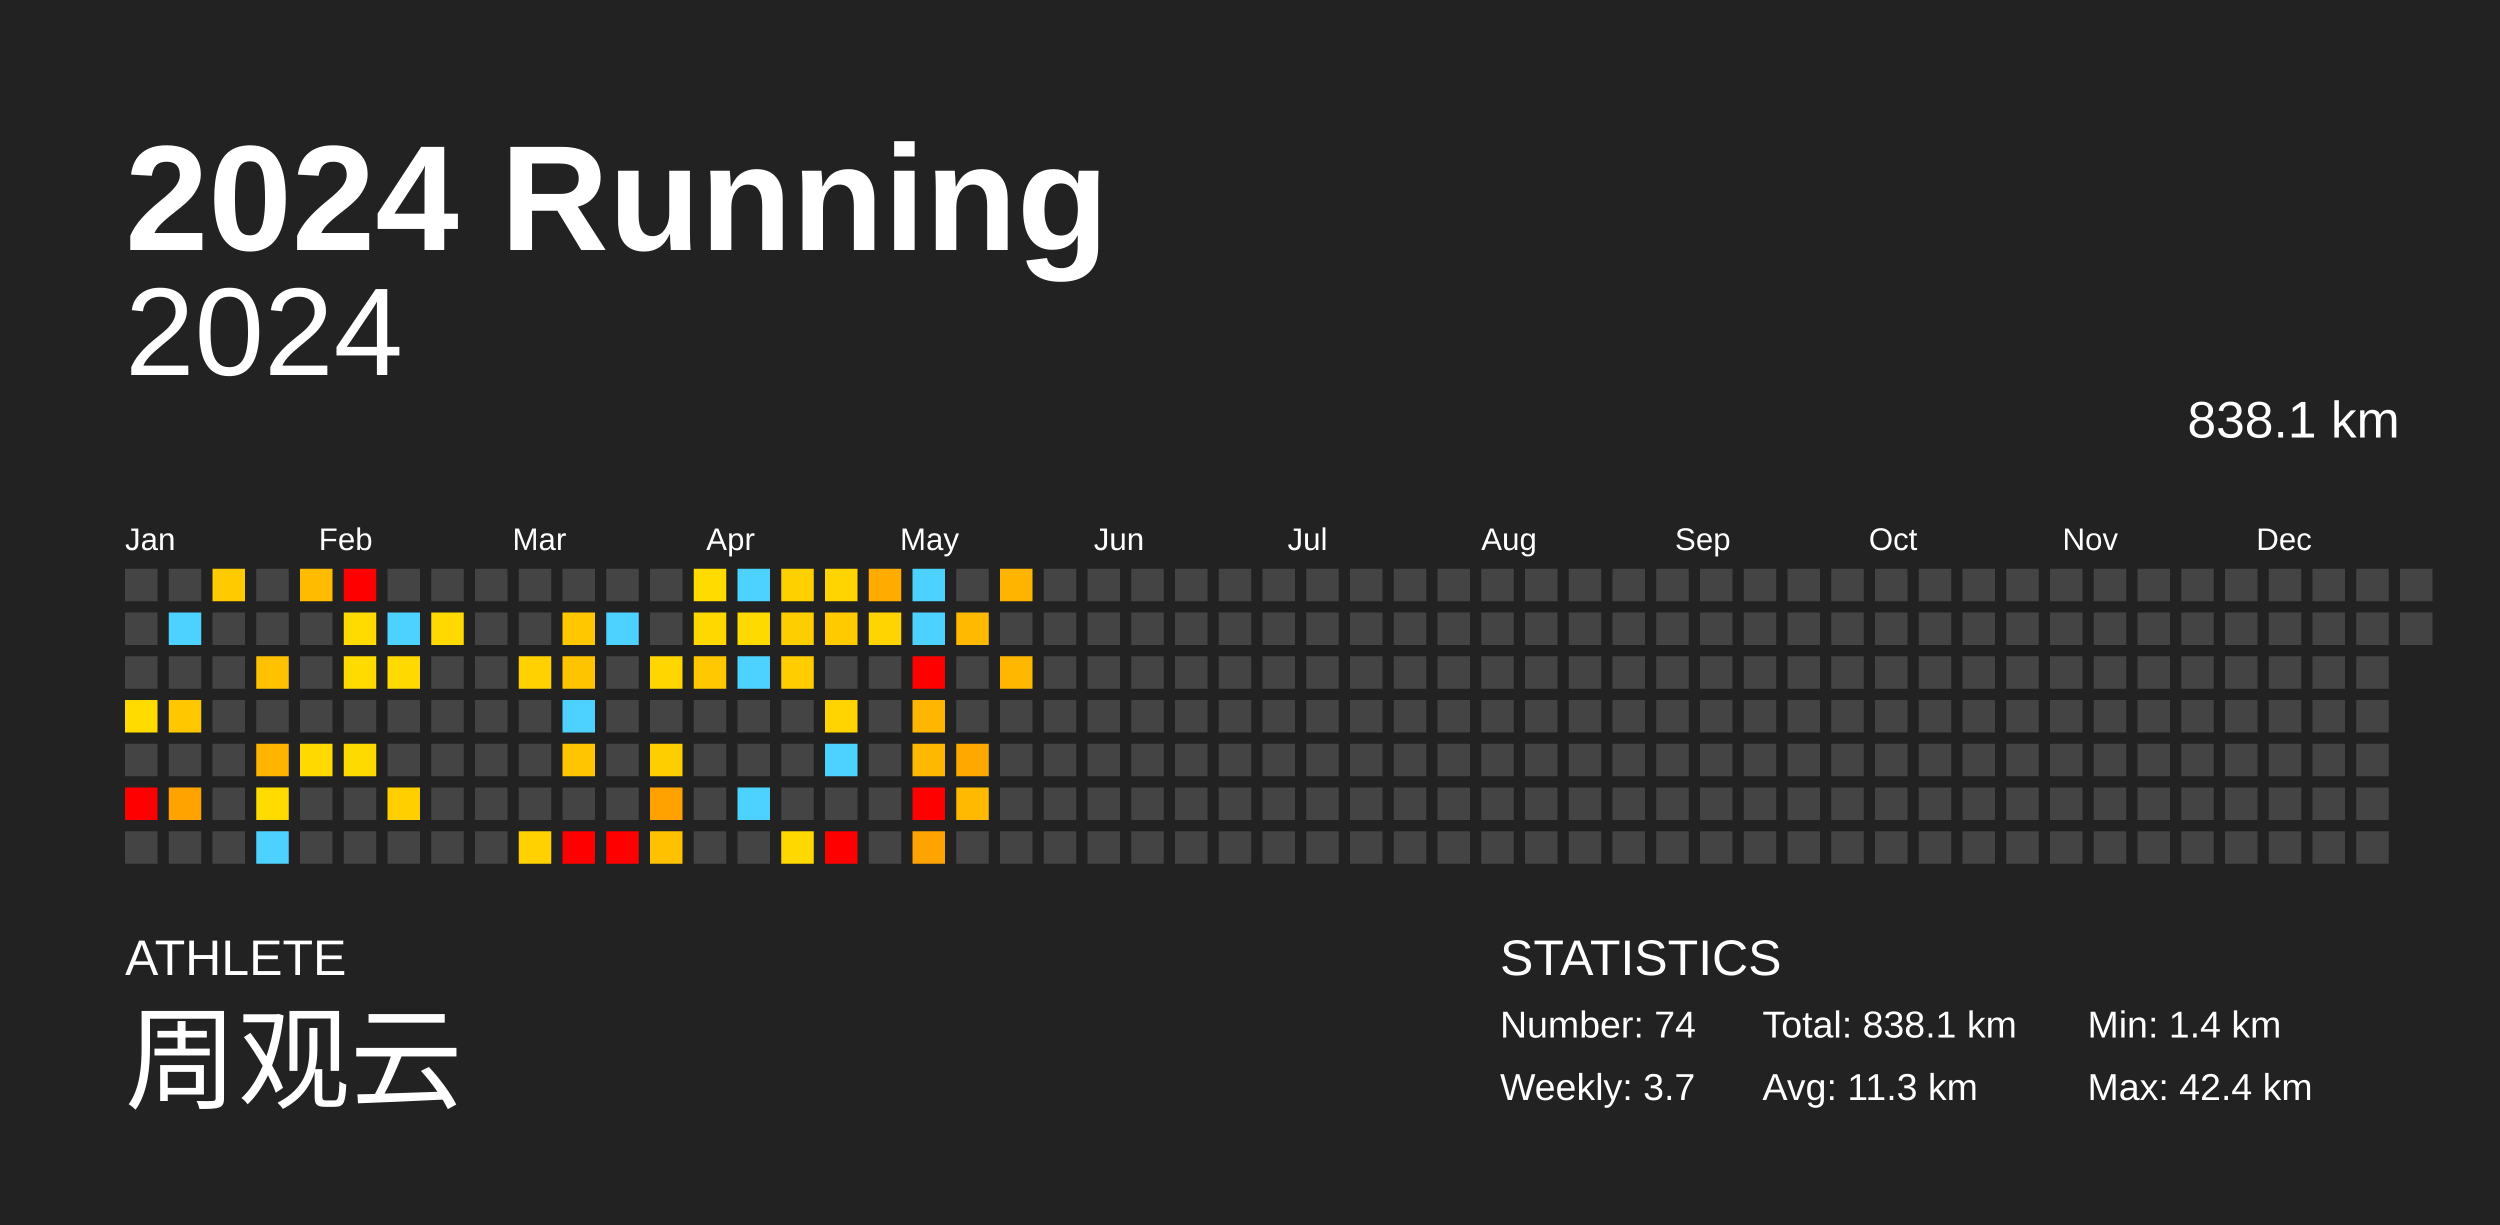
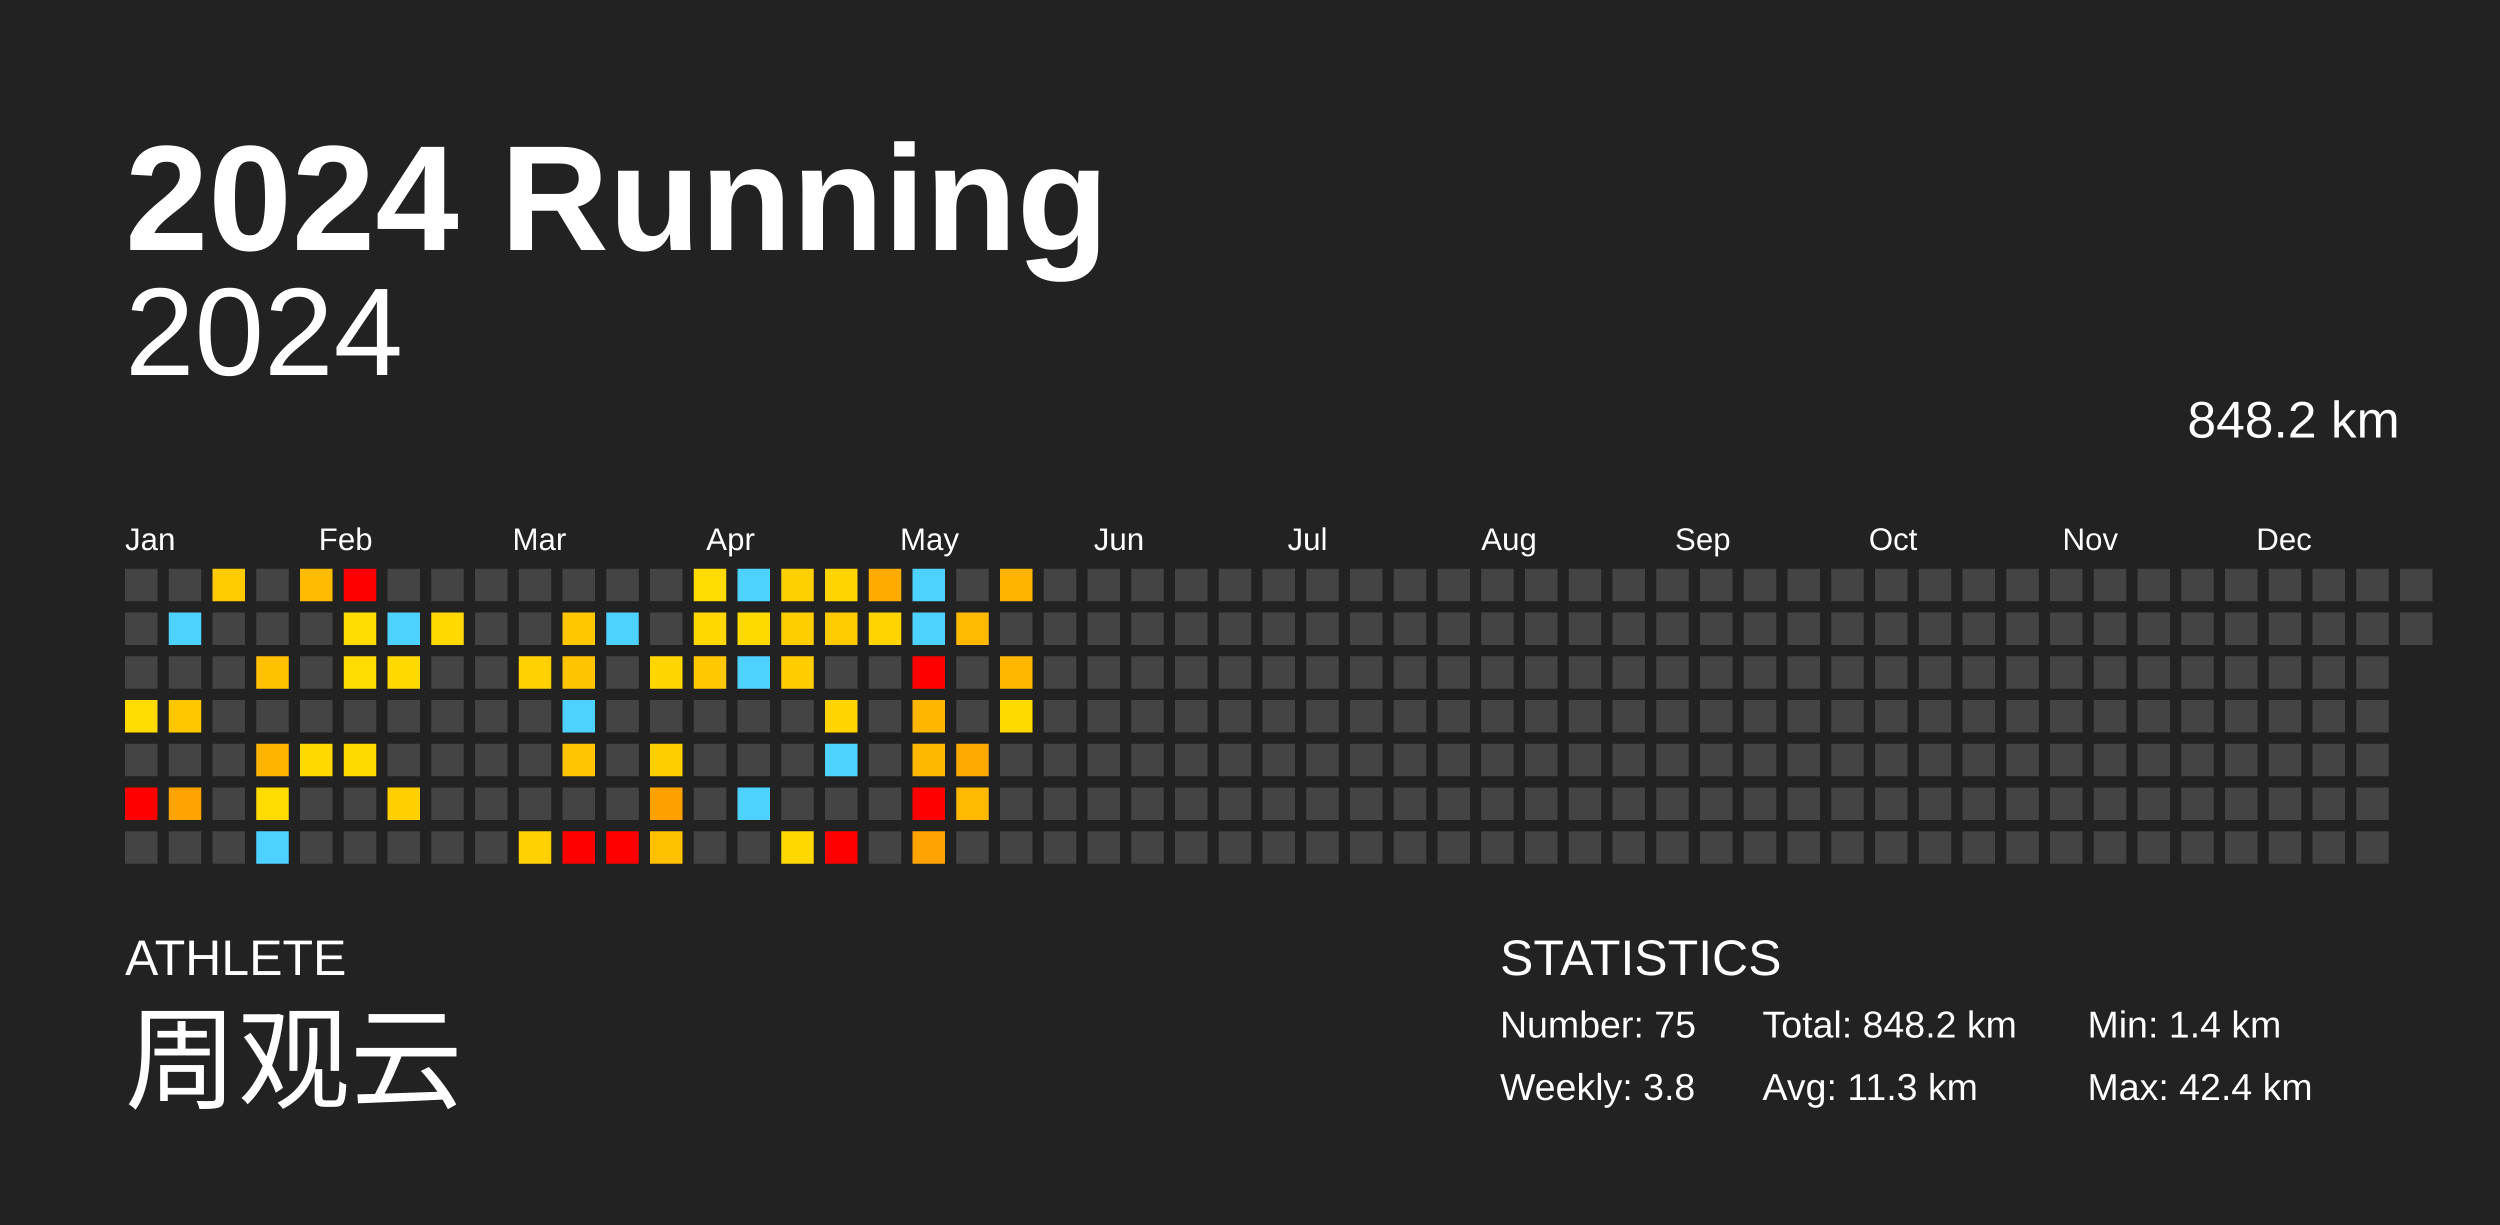
<svg xmlns="http://www.w3.org/2000/svg" baseProfile="full" height="98mm" version="1.1" viewBox="0,0,200,98" width="200mm">
  <defs />
  <rect fill="#222222" height="98" width="200" x="0" y="0" />
  <text fill="#FFFFFF" style="font-size:12px; font-family:Arial; font-weight:bold;" x="10" y="20">2024 Running</text>
  <text fill="#FFFFFF" style="font-size:4px; font-family:Arial" x="10" y="78">ATHLETE</text>
  <text fill="#FFFFFF" style="font-size:9px; font-family:Arial" x="10" y="88">周观云</text>
  <text fill="#FFFFFF" style="font-size:4px; font-family:Arial" x="120" y="78">STATISTICS</text>
-   <text fill="#FFFFFF" style="font-size:3px; font-family:Arial" x="120" y="83">Number: 74</text>
-   <text fill="#FFFFFF" style="font-size:3px; font-family:Arial" x="120" y="88">Weekly: 3.7</text>
-   <text fill="#FFFFFF" style="font-size:3px; font-family:Arial" x="141" y="83">Total: 838.1 km</text>
+   <text fill="#FFFFFF" style="font-size:3px; font-family:Arial" x="120" y="83">Number: 75</text>
+   <text fill="#FFFFFF" style="font-size:3px; font-family:Arial" x="120" y="88">Weekly: 3.8</text>
+   <text fill="#FFFFFF" style="font-size:3px; font-family:Arial" x="141" y="83">Total: 848.2 km</text>
  <text fill="#FFFFFF" style="font-size:3px; font-family:Arial" x="141" y="88">Avg: 11.3 km</text>
  <text fill="#FFFFFF" style="font-size:3px; font-family:Arial" x="167" y="83">Min: 1.4 km</text>
  <text fill="#FFFFFF" style="font-size:3px; font-family:Arial" x="167" y="88">Max: 42.4 km</text>
  <text alignment-baseline="hanging" fill="#FFFFFF" style="font-size:10.0px; font-family:Arial;" x="10" y="30">2024</text>
-   <text alignment-baseline="hanging" fill="#FFFFFF" style="font-size:4.125px; font-family:Arial;" x="175" y="35">838.1 km</text>
+   <text alignment-baseline="hanging" fill="#FFFFFF" style="font-size:4.125px; font-family:Arial;" x="175" y="35">848.2 km</text>
  <text fill="#FFFFFF" style="font-size:2.5px; font-family:Arial" x="10.0" y="44">Jan</text>
  <text fill="#FFFFFF" style="font-size:2.5px; font-family:Arial" x="25.5" y="44">Feb</text>
  <text fill="#FFFFFF" style="font-size:2.5px; font-family:Arial" x="41.0" y="44">Mar</text>
  <text fill="#FFFFFF" style="font-size:2.5px; font-family:Arial" x="56.5" y="44">Apr</text>
  <text fill="#FFFFFF" style="font-size:2.5px; font-family:Arial" x="72.0" y="44">May</text>
  <text fill="#FFFFFF" style="font-size:2.5px; font-family:Arial" x="87.5" y="44">Jun</text>
  <text fill="#FFFFFF" style="font-size:2.5px; font-family:Arial" x="103.0" y="44">Jul</text>
  <text fill="#FFFFFF" style="font-size:2.5px; font-family:Arial" x="118.5" y="44">Aug</text>
  <text fill="#FFFFFF" style="font-size:2.5px; font-family:Arial" x="134.0" y="44">Sep</text>
  <text fill="#FFFFFF" style="font-size:2.5px; font-family:Arial" x="149.5" y="44">Oct</text>
  <text fill="#FFFFFF" style="font-size:2.5px; font-family:Arial" x="165.0" y="44">Nov</text>
  <text fill="#FFFFFF" style="font-size:2.5px; font-family:Arial" x="180.5" y="44">Dec</text>
  <rect fill="#444444" height="2.6" width="2.6" x="10.0" y="45.5" />
  <rect fill="#444444" height="2.6" width="2.6" x="10.0" y="49.0" />
  <rect fill="#444444" height="2.6" width="2.6" x="10.0" y="52.5" />
  <rect fill="#ffdb00" height="2.6" width="2.6" x="10.0" y="56.0" />
  <rect fill="#444444" height="2.6" width="2.6" x="10.0" y="59.5" />
  <rect fill="red" height="2.6" width="2.6" x="10.0" y="63.0" />
  <rect fill="#444444" height="2.6" width="2.6" x="10.0" y="66.5" />
  <rect fill="#444444" height="2.6" width="2.6" x="13.5" y="45.5" />
  <rect fill="#4dd2ff" height="2.6" width="2.6" x="13.5" y="49.0" />
  <rect fill="#444444" height="2.6" width="2.6" x="13.5" y="52.5" />
  <rect fill="#ffc700" height="2.6" width="2.6" x="13.5" y="56.0" />
  <rect fill="#444444" height="2.6" width="2.6" x="13.5" y="59.5" />
  <rect fill="#ffa300" height="2.6" width="2.6" x="13.5" y="63.0" />
  <rect fill="#444444" height="2.6" width="2.6" x="13.5" y="66.5" />
  <rect fill="#ffca00" height="2.6" width="2.6" x="17.0" y="45.5" />
  <rect fill="#444444" height="2.6" width="2.6" x="17.0" y="49.0" />
  <rect fill="#444444" height="2.6" width="2.6" x="17.0" y="52.5" />
  <rect fill="#444444" height="2.6" width="2.6" x="17.0" y="56.0" />
  <rect fill="#444444" height="2.6" width="2.6" x="17.0" y="59.5" />
  <rect fill="#444444" height="2.6" width="2.6" x="17.0" y="63.0" />
  <rect fill="#444444" height="2.6" width="2.6" x="17.0" y="66.5" />
  <rect fill="#444444" height="2.6" width="2.6" x="20.5" y="45.5" />
  <rect fill="#444444" height="2.6" width="2.6" x="20.5" y="49.0" />
  <rect fill="#ffc100" height="2.6" width="2.6" x="20.5" y="52.5" />
  <rect fill="#444444" height="2.6" width="2.6" x="20.5" y="56.0" />
  <rect fill="#ffb500" height="2.6" width="2.6" x="20.5" y="59.5" />
  <rect fill="#ffdb00" height="2.6" width="2.6" x="20.5" y="63.0" />
  <rect fill="#4dd2ff" height="2.6" width="2.6" x="20.5" y="66.5" />
  <rect fill="#ffbb00" height="2.6" width="2.6" x="24.0" y="45.5" />
  <rect fill="#444444" height="2.6" width="2.6" x="24.0" y="49.0" />
  <rect fill="#444444" height="2.6" width="2.6" x="24.0" y="52.5" />
  <rect fill="#444444" height="2.6" width="2.6" x="24.0" y="56.0" />
  <rect fill="#ffd900" height="2.6" width="2.6" x="24.0" y="59.5" />
  <rect fill="#444444" height="2.6" width="2.6" x="24.0" y="63.0" />
  <rect fill="#444444" height="2.6" width="2.6" x="24.0" y="66.5" />
  <rect fill="red" height="2.6" width="2.6" x="27.5" y="45.5" />
  <rect fill="#ffdb00" height="2.6" width="2.6" x="27.5" y="49.0" />
  <rect fill="#ffdb00" height="2.6" width="2.6" x="27.5" y="52.5" />
  <rect fill="#444444" height="2.6" width="2.6" x="27.5" y="56.0" />
  <rect fill="#ffda00" height="2.6" width="2.6" x="27.5" y="59.5" />
  <rect fill="#444444" height="2.6" width="2.6" x="27.5" y="63.0" />
  <rect fill="#444444" height="2.6" width="2.6" x="27.5" y="66.5" />
  <rect fill="#444444" height="2.6" width="2.6" x="31.0" y="45.5" />
  <rect fill="#4dd2ff" height="2.6" width="2.6" x="31.0" y="49.0" />
  <rect fill="#ffd900" height="2.6" width="2.6" x="31.0" y="52.5" />
  <rect fill="#444444" height="2.6" width="2.6" x="31.0" y="56.0" />
  <rect fill="#444444" height="2.6" width="2.6" x="31.0" y="59.5" />
  <rect fill="#ffcf00" height="2.6" width="2.6" x="31.0" y="63.0" />
  <rect fill="#444444" height="2.6" width="2.6" x="31.0" y="66.5" />
  <rect fill="#444444" height="2.6" width="2.6" x="34.5" y="45.5" />
  <rect fill="#ffd900" height="2.6" width="2.6" x="34.5" y="49.0" />
  <rect fill="#444444" height="2.6" width="2.6" x="34.5" y="52.5" />
  <rect fill="#444444" height="2.6" width="2.6" x="34.5" y="56.0" />
  <rect fill="#444444" height="2.6" width="2.6" x="34.5" y="59.5" />
  <rect fill="#444444" height="2.6" width="2.6" x="34.5" y="63.0" />
  <rect fill="#444444" height="2.6" width="2.6" x="34.5" y="66.5" />
  <rect fill="#444444" height="2.6" width="2.6" x="38.0" y="45.5" />
  <rect fill="#444444" height="2.6" width="2.6" x="38.0" y="49.0" />
  <rect fill="#444444" height="2.6" width="2.6" x="38.0" y="52.5" />
  <rect fill="#444444" height="2.6" width="2.6" x="38.0" y="56.0" />
  <rect fill="#444444" height="2.6" width="2.6" x="38.0" y="59.5" />
  <rect fill="#444444" height="2.6" width="2.6" x="38.0" y="63.0" />
  <rect fill="#444444" height="2.6" width="2.6" x="38.0" y="66.5" />
  <rect fill="#444444" height="2.6" width="2.6" x="41.5" y="45.5" />
  <rect fill="#444444" height="2.6" width="2.6" x="41.5" y="49.0" />
  <rect fill="#ffd100" height="2.6" width="2.6" x="41.5" y="52.5" />
  <rect fill="#444444" height="2.6" width="2.6" x="41.5" y="56.0" />
  <rect fill="#444444" height="2.6" width="2.6" x="41.5" y="59.5" />
  <rect fill="#444444" height="2.6" width="2.6" x="41.5" y="63.0" />
  <rect fill="#ffd100" height="2.6" width="2.6" x="41.5" y="66.5" />
  <rect fill="#444444" height="2.6" width="2.6" x="45.0" y="45.5" />
  <rect fill="#ffc700" height="2.6" width="2.6" x="45.0" y="49.0" />
  <rect fill="#ffc400" height="2.6" width="2.6" x="45.0" y="52.5" />
  <rect fill="#4dd2ff" height="2.6" width="2.6" x="45.0" y="56.0" />
  <rect fill="#ffc500" height="2.6" width="2.6" x="45.0" y="59.5" />
  <rect fill="#444444" height="2.6" width="2.6" x="45.0" y="63.0" />
  <rect fill="red" height="2.6" width="2.6" x="45.0" y="66.5" />
  <rect fill="#444444" height="2.6" width="2.6" x="48.5" y="45.5" />
  <rect fill="#4dd2ff" height="2.6" width="2.6" x="48.5" y="49.0" />
  <rect fill="#444444" height="2.6" width="2.6" x="48.5" y="52.5" />
  <rect fill="#444444" height="2.6" width="2.6" x="48.5" y="56.0" />
  <rect fill="#444444" height="2.6" width="2.6" x="48.5" y="59.5" />
  <rect fill="#444444" height="2.6" width="2.6" x="48.5" y="63.0" />
  <rect fill="red" height="2.6" width="2.6" x="48.5" y="66.5" />
  <rect fill="#444444" height="2.6" width="2.6" x="52.0" y="45.5" />
  <rect fill="#444444" height="2.6" width="2.6" x="52.0" y="49.0" />
  <rect fill="#ffd600" height="2.6" width="2.6" x="52.0" y="52.5" />
  <rect fill="#444444" height="2.6" width="2.6" x="52.0" y="56.0" />
  <rect fill="#ffce00" height="2.6" width="2.6" x="52.0" y="59.5" />
  <rect fill="#ffa200" height="2.6" width="2.6" x="52.0" y="63.0" />
  <rect fill="#ffc100" height="2.6" width="2.6" x="52.0" y="66.5" />
  <rect fill="#ffdb00" height="2.6" width="2.6" x="55.5" y="45.5" />
  <rect fill="#ffd800" height="2.6" width="2.6" x="55.5" y="49.0" />
  <rect fill="#ffc800" height="2.6" width="2.6" x="55.5" y="52.5" />
  <rect fill="#444444" height="2.6" width="2.6" x="55.5" y="56.0" />
  <rect fill="#444444" height="2.6" width="2.6" x="55.5" y="59.5" />
  <rect fill="#444444" height="2.6" width="2.6" x="55.5" y="63.0" />
  <rect fill="#444444" height="2.6" width="2.6" x="55.5" y="66.5" />
  <rect fill="#4dd2ff" height="2.6" width="2.6" x="59.0" y="45.5" />
  <rect fill="#ffda00" height="2.6" width="2.6" x="59.0" y="49.0" />
  <rect fill="#4dd2ff" height="2.6" width="2.6" x="59.0" y="52.5" />
  <rect fill="#444444" height="2.6" width="2.6" x="59.0" y="56.0" />
  <rect fill="#444444" height="2.6" width="2.6" x="59.0" y="59.5" />
  <rect fill="#4dd2ff" height="2.6" width="2.6" x="59.0" y="63.0" />
  <rect fill="#444444" height="2.6" width="2.6" x="59.0" y="66.5" />
  <rect fill="#ffd000" height="2.6" width="2.6" x="62.5" y="45.5" />
  <rect fill="#ffce00" height="2.6" width="2.6" x="62.5" y="49.0" />
  <rect fill="#ffcd00" height="2.6" width="2.6" x="62.5" y="52.5" />
  <rect fill="#444444" height="2.6" width="2.6" x="62.5" y="56.0" />
  <rect fill="#444444" height="2.6" width="2.6" x="62.5" y="59.5" />
  <rect fill="#444444" height="2.6" width="2.6" x="62.5" y="63.0" />
  <rect fill="#ffd800" height="2.6" width="2.6" x="62.5" y="66.5" />
  <rect fill="#ffd400" height="2.6" width="2.6" x="66.0" y="45.5" />
  <rect fill="#ffca00" height="2.6" width="2.6" x="66.0" y="49.0" />
  <rect fill="#444444" height="2.6" width="2.6" x="66.0" y="52.5" />
  <rect fill="#ffd400" height="2.6" width="2.6" x="66.0" y="56.0" />
  <rect fill="#4dd2ff" height="2.6" width="2.6" x="66.0" y="59.5" />
  <rect fill="#444444" height="2.6" width="2.6" x="66.0" y="63.0" />
  <rect fill="red" height="2.6" width="2.6" x="66.0" y="66.5" />
  <rect fill="#ffab00" height="2.6" width="2.6" x="69.5" y="45.5" />
  <rect fill="#ffd400" height="2.6" width="2.6" x="69.5" y="49.0" />
  <rect fill="#444444" height="2.6" width="2.6" x="69.5" y="52.5" />
  <rect fill="#444444" height="2.6" width="2.6" x="69.5" y="56.0" />
  <rect fill="#444444" height="2.6" width="2.6" x="69.5" y="59.5" />
  <rect fill="#444444" height="2.6" width="2.6" x="69.5" y="63.0" />
  <rect fill="#444444" height="2.6" width="2.6" x="69.5" y="66.5" />
  <rect fill="#4dd2ff" height="2.6" width="2.6" x="73.0" y="45.5" />
  <rect fill="#4dd2ff" height="2.6" width="2.6" x="73.0" y="49.0" />
  <rect fill="red" height="2.6" width="2.6" x="73.0" y="52.5" />
  <rect fill="#ffb600" height="2.6" width="2.6" x="73.0" y="56.0" />
  <rect fill="#ffb800" height="2.6" width="2.6" x="73.0" y="59.5" />
  <rect fill="red" height="2.6" width="2.6" x="73.0" y="63.0" />
  <rect fill="#ffa300" height="2.6" width="2.6" x="73.0" y="66.5" />
  <rect fill="#444444" height="2.6" width="2.6" x="76.5" y="45.5" />
  <rect fill="#ffb900" height="2.6" width="2.6" x="76.5" y="49.0" />
  <rect fill="#444444" height="2.6" width="2.6" x="76.5" y="52.5" />
  <rect fill="#444444" height="2.6" width="2.6" x="76.5" y="56.0" />
  <rect fill="#ffa900" height="2.6" width="2.6" x="76.5" y="59.5" />
  <rect fill="#ffb900" height="2.6" width="2.6" x="76.5" y="63.0" />
  <rect fill="#444444" height="2.6" width="2.6" x="76.5" y="66.5" />
  <rect fill="#ffb500" height="2.6" width="2.6" x="80.0" y="45.5" />
  <rect fill="#444444" height="2.6" width="2.6" x="80.0" y="49.0" />
  <rect fill="#ffb700" height="2.6" width="2.6" x="80.0" y="52.5" />
-   <rect fill="#444444" height="2.6" width="2.6" x="80.0" y="56.0" />
+   <rect fill="#ffda00" height="2.6" width="2.6" x="80.0" y="56.0" />
  <rect fill="#444444" height="2.6" width="2.6" x="80.0" y="59.5" />
  <rect fill="#444444" height="2.6" width="2.6" x="80.0" y="63.0" />
  <rect fill="#444444" height="2.6" width="2.6" x="80.0" y="66.5" />
  <rect fill="#444444" height="2.6" width="2.6" x="83.5" y="45.5" />
  <rect fill="#444444" height="2.6" width="2.6" x="83.5" y="49.0" />
  <rect fill="#444444" height="2.6" width="2.6" x="83.5" y="52.5" />
  <rect fill="#444444" height="2.6" width="2.6" x="83.5" y="56.0" />
  <rect fill="#444444" height="2.6" width="2.6" x="83.5" y="59.5" />
  <rect fill="#444444" height="2.6" width="2.6" x="83.5" y="63.0" />
  <rect fill="#444444" height="2.6" width="2.6" x="83.5" y="66.5" />
  <rect fill="#444444" height="2.6" width="2.6" x="87.0" y="45.5" />
  <rect fill="#444444" height="2.6" width="2.6" x="87.0" y="49.0" />
  <rect fill="#444444" height="2.6" width="2.6" x="87.0" y="52.5" />
  <rect fill="#444444" height="2.6" width="2.6" x="87.0" y="56.0" />
  <rect fill="#444444" height="2.6" width="2.6" x="87.0" y="59.5" />
  <rect fill="#444444" height="2.6" width="2.6" x="87.0" y="63.0" />
  <rect fill="#444444" height="2.6" width="2.6" x="87.0" y="66.5" />
  <rect fill="#444444" height="2.6" width="2.6" x="90.5" y="45.5" />
  <rect fill="#444444" height="2.6" width="2.6" x="90.5" y="49.0" />
  <rect fill="#444444" height="2.6" width="2.6" x="90.5" y="52.5" />
  <rect fill="#444444" height="2.6" width="2.6" x="90.5" y="56.0" />
  <rect fill="#444444" height="2.6" width="2.6" x="90.5" y="59.5" />
  <rect fill="#444444" height="2.6" width="2.6" x="90.5" y="63.0" />
  <rect fill="#444444" height="2.6" width="2.6" x="90.5" y="66.5" />
  <rect fill="#444444" height="2.6" width="2.6" x="94.0" y="45.5" />
  <rect fill="#444444" height="2.6" width="2.6" x="94.0" y="49.0" />
  <rect fill="#444444" height="2.6" width="2.6" x="94.0" y="52.5" />
  <rect fill="#444444" height="2.6" width="2.6" x="94.0" y="56.0" />
  <rect fill="#444444" height="2.6" width="2.6" x="94.0" y="59.5" />
  <rect fill="#444444" height="2.6" width="2.6" x="94.0" y="63.0" />
  <rect fill="#444444" height="2.6" width="2.6" x="94.0" y="66.5" />
  <rect fill="#444444" height="2.6" width="2.6" x="97.5" y="45.5" />
  <rect fill="#444444" height="2.6" width="2.6" x="97.5" y="49.0" />
  <rect fill="#444444" height="2.6" width="2.6" x="97.5" y="52.5" />
  <rect fill="#444444" height="2.6" width="2.6" x="97.5" y="56.0" />
  <rect fill="#444444" height="2.6" width="2.6" x="97.5" y="59.5" />
  <rect fill="#444444" height="2.6" width="2.6" x="97.5" y="63.0" />
  <rect fill="#444444" height="2.6" width="2.6" x="97.5" y="66.5" />
  <rect fill="#444444" height="2.6" width="2.6" x="101.0" y="45.5" />
  <rect fill="#444444" height="2.6" width="2.6" x="101.0" y="49.0" />
  <rect fill="#444444" height="2.6" width="2.6" x="101.0" y="52.5" />
  <rect fill="#444444" height="2.6" width="2.6" x="101.0" y="56.0" />
  <rect fill="#444444" height="2.6" width="2.6" x="101.0" y="59.5" />
  <rect fill="#444444" height="2.6" width="2.6" x="101.0" y="63.0" />
  <rect fill="#444444" height="2.6" width="2.6" x="101.0" y="66.5" />
  <rect fill="#444444" height="2.6" width="2.6" x="104.5" y="45.5" />
  <rect fill="#444444" height="2.6" width="2.6" x="104.5" y="49.0" />
  <rect fill="#444444" height="2.6" width="2.6" x="104.5" y="52.5" />
  <rect fill="#444444" height="2.6" width="2.6" x="104.5" y="56.0" />
  <rect fill="#444444" height="2.6" width="2.6" x="104.5" y="59.5" />
  <rect fill="#444444" height="2.6" width="2.6" x="104.5" y="63.0" />
  <rect fill="#444444" height="2.6" width="2.6" x="104.5" y="66.5" />
  <rect fill="#444444" height="2.6" width="2.6" x="108.0" y="45.5" />
  <rect fill="#444444" height="2.6" width="2.6" x="108.0" y="49.0" />
  <rect fill="#444444" height="2.6" width="2.6" x="108.0" y="52.5" />
  <rect fill="#444444" height="2.6" width="2.6" x="108.0" y="56.0" />
  <rect fill="#444444" height="2.6" width="2.6" x="108.0" y="59.5" />
  <rect fill="#444444" height="2.6" width="2.6" x="108.0" y="63.0" />
  <rect fill="#444444" height="2.6" width="2.6" x="108.0" y="66.5" />
  <rect fill="#444444" height="2.6" width="2.6" x="111.5" y="45.5" />
  <rect fill="#444444" height="2.6" width="2.6" x="111.5" y="49.0" />
  <rect fill="#444444" height="2.6" width="2.6" x="111.5" y="52.5" />
  <rect fill="#444444" height="2.6" width="2.6" x="111.5" y="56.0" />
  <rect fill="#444444" height="2.6" width="2.6" x="111.5" y="59.5" />
  <rect fill="#444444" height="2.6" width="2.6" x="111.5" y="63.0" />
  <rect fill="#444444" height="2.6" width="2.6" x="111.5" y="66.5" />
  <rect fill="#444444" height="2.6" width="2.6" x="115.0" y="45.5" />
  <rect fill="#444444" height="2.6" width="2.6" x="115.0" y="49.0" />
  <rect fill="#444444" height="2.6" width="2.6" x="115.0" y="52.5" />
  <rect fill="#444444" height="2.6" width="2.6" x="115.0" y="56.0" />
  <rect fill="#444444" height="2.6" width="2.6" x="115.0" y="59.5" />
  <rect fill="#444444" height="2.6" width="2.6" x="115.0" y="63.0" />
  <rect fill="#444444" height="2.6" width="2.6" x="115.0" y="66.5" />
  <rect fill="#444444" height="2.6" width="2.6" x="118.5" y="45.5" />
  <rect fill="#444444" height="2.6" width="2.6" x="118.5" y="49.0" />
  <rect fill="#444444" height="2.6" width="2.6" x="118.5" y="52.5" />
  <rect fill="#444444" height="2.6" width="2.6" x="118.5" y="56.0" />
  <rect fill="#444444" height="2.6" width="2.6" x="118.5" y="59.5" />
  <rect fill="#444444" height="2.6" width="2.6" x="118.5" y="63.0" />
  <rect fill="#444444" height="2.6" width="2.6" x="118.5" y="66.5" />
  <rect fill="#444444" height="2.6" width="2.6" x="122.0" y="45.5" />
  <rect fill="#444444" height="2.6" width="2.6" x="122.0" y="49.0" />
  <rect fill="#444444" height="2.6" width="2.6" x="122.0" y="52.5" />
  <rect fill="#444444" height="2.6" width="2.6" x="122.0" y="56.0" />
  <rect fill="#444444" height="2.6" width="2.6" x="122.0" y="59.5" />
  <rect fill="#444444" height="2.6" width="2.6" x="122.0" y="63.0" />
  <rect fill="#444444" height="2.6" width="2.6" x="122.0" y="66.5" />
  <rect fill="#444444" height="2.6" width="2.6" x="125.5" y="45.5" />
  <rect fill="#444444" height="2.6" width="2.6" x="125.5" y="49.0" />
  <rect fill="#444444" height="2.6" width="2.6" x="125.5" y="52.5" />
  <rect fill="#444444" height="2.6" width="2.6" x="125.5" y="56.0" />
  <rect fill="#444444" height="2.6" width="2.6" x="125.5" y="59.5" />
  <rect fill="#444444" height="2.6" width="2.6" x="125.5" y="63.0" />
  <rect fill="#444444" height="2.6" width="2.6" x="125.5" y="66.5" />
  <rect fill="#444444" height="2.6" width="2.6" x="129.0" y="45.5" />
  <rect fill="#444444" height="2.6" width="2.6" x="129.0" y="49.0" />
  <rect fill="#444444" height="2.6" width="2.6" x="129.0" y="52.5" />
  <rect fill="#444444" height="2.6" width="2.6" x="129.0" y="56.0" />
  <rect fill="#444444" height="2.6" width="2.6" x="129.0" y="59.5" />
  <rect fill="#444444" height="2.6" width="2.6" x="129.0" y="63.0" />
  <rect fill="#444444" height="2.6" width="2.6" x="129.0" y="66.5" />
  <rect fill="#444444" height="2.6" width="2.6" x="132.5" y="45.5" />
  <rect fill="#444444" height="2.6" width="2.6" x="132.5" y="49.0" />
  <rect fill="#444444" height="2.6" width="2.6" x="132.5" y="52.5" />
  <rect fill="#444444" height="2.6" width="2.6" x="132.5" y="56.0" />
  <rect fill="#444444" height="2.6" width="2.6" x="132.5" y="59.5" />
  <rect fill="#444444" height="2.6" width="2.6" x="132.5" y="63.0" />
  <rect fill="#444444" height="2.6" width="2.6" x="132.5" y="66.5" />
  <rect fill="#444444" height="2.6" width="2.6" x="136.0" y="45.5" />
  <rect fill="#444444" height="2.6" width="2.6" x="136.0" y="49.0" />
  <rect fill="#444444" height="2.6" width="2.6" x="136.0" y="52.5" />
  <rect fill="#444444" height="2.6" width="2.6" x="136.0" y="56.0" />
  <rect fill="#444444" height="2.6" width="2.6" x="136.0" y="59.5" />
  <rect fill="#444444" height="2.6" width="2.6" x="136.0" y="63.0" />
  <rect fill="#444444" height="2.6" width="2.6" x="136.0" y="66.5" />
  <rect fill="#444444" height="2.6" width="2.6" x="139.5" y="45.5" />
  <rect fill="#444444" height="2.6" width="2.6" x="139.5" y="49.0" />
  <rect fill="#444444" height="2.6" width="2.6" x="139.5" y="52.5" />
  <rect fill="#444444" height="2.6" width="2.6" x="139.5" y="56.0" />
  <rect fill="#444444" height="2.6" width="2.6" x="139.5" y="59.5" />
  <rect fill="#444444" height="2.6" width="2.6" x="139.5" y="63.0" />
  <rect fill="#444444" height="2.6" width="2.6" x="139.5" y="66.5" />
  <rect fill="#444444" height="2.6" width="2.6" x="143.0" y="45.5" />
  <rect fill="#444444" height="2.6" width="2.6" x="143.0" y="49.0" />
  <rect fill="#444444" height="2.6" width="2.6" x="143.0" y="52.5" />
  <rect fill="#444444" height="2.6" width="2.6" x="143.0" y="56.0" />
  <rect fill="#444444" height="2.6" width="2.6" x="143.0" y="59.5" />
  <rect fill="#444444" height="2.6" width="2.6" x="143.0" y="63.0" />
  <rect fill="#444444" height="2.6" width="2.6" x="143.0" y="66.5" />
  <rect fill="#444444" height="2.6" width="2.6" x="146.5" y="45.5" />
  <rect fill="#444444" height="2.6" width="2.6" x="146.5" y="49.0" />
  <rect fill="#444444" height="2.6" width="2.6" x="146.5" y="52.5" />
  <rect fill="#444444" height="2.6" width="2.6" x="146.5" y="56.0" />
  <rect fill="#444444" height="2.6" width="2.6" x="146.5" y="59.5" />
  <rect fill="#444444" height="2.6" width="2.6" x="146.5" y="63.0" />
  <rect fill="#444444" height="2.6" width="2.6" x="146.5" y="66.5" />
  <rect fill="#444444" height="2.6" width="2.6" x="150.0" y="45.5" />
  <rect fill="#444444" height="2.6" width="2.6" x="150.0" y="49.0" />
  <rect fill="#444444" height="2.6" width="2.6" x="150.0" y="52.5" />
  <rect fill="#444444" height="2.6" width="2.6" x="150.0" y="56.0" />
  <rect fill="#444444" height="2.6" width="2.6" x="150.0" y="59.5" />
  <rect fill="#444444" height="2.6" width="2.6" x="150.0" y="63.0" />
  <rect fill="#444444" height="2.6" width="2.6" x="150.0" y="66.5" />
  <rect fill="#444444" height="2.6" width="2.6" x="153.5" y="45.5" />
  <rect fill="#444444" height="2.6" width="2.6" x="153.5" y="49.0" />
  <rect fill="#444444" height="2.6" width="2.6" x="153.5" y="52.5" />
  <rect fill="#444444" height="2.6" width="2.6" x="153.5" y="56.0" />
  <rect fill="#444444" height="2.6" width="2.6" x="153.5" y="59.5" />
  <rect fill="#444444" height="2.6" width="2.6" x="153.5" y="63.0" />
  <rect fill="#444444" height="2.6" width="2.6" x="153.5" y="66.5" />
  <rect fill="#444444" height="2.6" width="2.6" x="157.0" y="45.5" />
  <rect fill="#444444" height="2.6" width="2.6" x="157.0" y="49.0" />
  <rect fill="#444444" height="2.6" width="2.6" x="157.0" y="52.5" />
  <rect fill="#444444" height="2.6" width="2.6" x="157.0" y="56.0" />
  <rect fill="#444444" height="2.6" width="2.6" x="157.0" y="59.5" />
  <rect fill="#444444" height="2.6" width="2.6" x="157.0" y="63.0" />
  <rect fill="#444444" height="2.6" width="2.6" x="157.0" y="66.5" />
  <rect fill="#444444" height="2.6" width="2.6" x="160.5" y="45.5" />
  <rect fill="#444444" height="2.6" width="2.6" x="160.5" y="49.0" />
  <rect fill="#444444" height="2.6" width="2.6" x="160.5" y="52.5" />
  <rect fill="#444444" height="2.6" width="2.6" x="160.5" y="56.0" />
  <rect fill="#444444" height="2.6" width="2.6" x="160.5" y="59.5" />
  <rect fill="#444444" height="2.6" width="2.6" x="160.5" y="63.0" />
  <rect fill="#444444" height="2.6" width="2.6" x="160.5" y="66.5" />
  <rect fill="#444444" height="2.6" width="2.6" x="164.0" y="45.5" />
  <rect fill="#444444" height="2.6" width="2.6" x="164.0" y="49.0" />
  <rect fill="#444444" height="2.6" width="2.6" x="164.0" y="52.5" />
  <rect fill="#444444" height="2.6" width="2.6" x="164.0" y="56.0" />
  <rect fill="#444444" height="2.6" width="2.6" x="164.0" y="59.5" />
  <rect fill="#444444" height="2.6" width="2.6" x="164.0" y="63.0" />
  <rect fill="#444444" height="2.6" width="2.6" x="164.0" y="66.5" />
  <rect fill="#444444" height="2.6" width="2.6" x="167.5" y="45.5" />
  <rect fill="#444444" height="2.6" width="2.6" x="167.5" y="49.0" />
  <rect fill="#444444" height="2.6" width="2.6" x="167.5" y="52.5" />
  <rect fill="#444444" height="2.6" width="2.6" x="167.5" y="56.0" />
  <rect fill="#444444" height="2.6" width="2.6" x="167.5" y="59.5" />
  <rect fill="#444444" height="2.6" width="2.6" x="167.5" y="63.0" />
  <rect fill="#444444" height="2.6" width="2.6" x="167.5" y="66.5" />
  <rect fill="#444444" height="2.6" width="2.6" x="171.0" y="45.5" />
  <rect fill="#444444" height="2.6" width="2.6" x="171.0" y="49.0" />
  <rect fill="#444444" height="2.6" width="2.6" x="171.0" y="52.5" />
  <rect fill="#444444" height="2.6" width="2.6" x="171.0" y="56.0" />
  <rect fill="#444444" height="2.6" width="2.6" x="171.0" y="59.5" />
  <rect fill="#444444" height="2.6" width="2.6" x="171.0" y="63.0" />
  <rect fill="#444444" height="2.6" width="2.6" x="171.0" y="66.5" />
  <rect fill="#444444" height="2.6" width="2.6" x="174.5" y="45.5" />
  <rect fill="#444444" height="2.6" width="2.6" x="174.5" y="49.0" />
  <rect fill="#444444" height="2.6" width="2.6" x="174.5" y="52.5" />
  <rect fill="#444444" height="2.6" width="2.6" x="174.5" y="56.0" />
  <rect fill="#444444" height="2.6" width="2.6" x="174.5" y="59.5" />
  <rect fill="#444444" height="2.6" width="2.6" x="174.5" y="63.0" />
  <rect fill="#444444" height="2.6" width="2.6" x="174.5" y="66.5" />
  <rect fill="#444444" height="2.6" width="2.6" x="178.0" y="45.5" />
  <rect fill="#444444" height="2.6" width="2.6" x="178.0" y="49.0" />
  <rect fill="#444444" height="2.6" width="2.6" x="178.0" y="52.5" />
  <rect fill="#444444" height="2.6" width="2.6" x="178.0" y="56.0" />
  <rect fill="#444444" height="2.6" width="2.6" x="178.0" y="59.5" />
  <rect fill="#444444" height="2.6" width="2.6" x="178.0" y="63.0" />
  <rect fill="#444444" height="2.6" width="2.6" x="178.0" y="66.5" />
  <rect fill="#444444" height="2.6" width="2.6" x="181.5" y="45.5" />
  <rect fill="#444444" height="2.6" width="2.6" x="181.5" y="49.0" />
  <rect fill="#444444" height="2.6" width="2.6" x="181.5" y="52.5" />
  <rect fill="#444444" height="2.6" width="2.6" x="181.5" y="56.0" />
  <rect fill="#444444" height="2.6" width="2.6" x="181.5" y="59.5" />
  <rect fill="#444444" height="2.6" width="2.6" x="181.5" y="63.0" />
  <rect fill="#444444" height="2.6" width="2.6" x="181.5" y="66.5" />
  <rect fill="#444444" height="2.6" width="2.6" x="185.0" y="45.5" />
  <rect fill="#444444" height="2.6" width="2.6" x="185.0" y="49.0" />
  <rect fill="#444444" height="2.6" width="2.6" x="185.0" y="52.5" />
  <rect fill="#444444" height="2.6" width="2.6" x="185.0" y="56.0" />
  <rect fill="#444444" height="2.6" width="2.6" x="185.0" y="59.5" />
  <rect fill="#444444" height="2.6" width="2.6" x="185.0" y="63.0" />
  <rect fill="#444444" height="2.6" width="2.6" x="185.0" y="66.5" />
  <rect fill="#444444" height="2.6" width="2.6" x="188.5" y="45.5" />
  <rect fill="#444444" height="2.6" width="2.6" x="188.5" y="49.0" />
  <rect fill="#444444" height="2.6" width="2.6" x="188.5" y="52.5" />
  <rect fill="#444444" height="2.6" width="2.6" x="188.5" y="56.0" />
  <rect fill="#444444" height="2.6" width="2.6" x="188.5" y="59.5" />
  <rect fill="#444444" height="2.6" width="2.6" x="188.5" y="63.0" />
  <rect fill="#444444" height="2.6" width="2.6" x="188.5" y="66.5" />
  <rect fill="#444444" height="2.6" width="2.6" x="192.0" y="45.5" />
  <rect fill="#444444" height="2.6" width="2.6" x="192.0" y="49.0" />
</svg>
